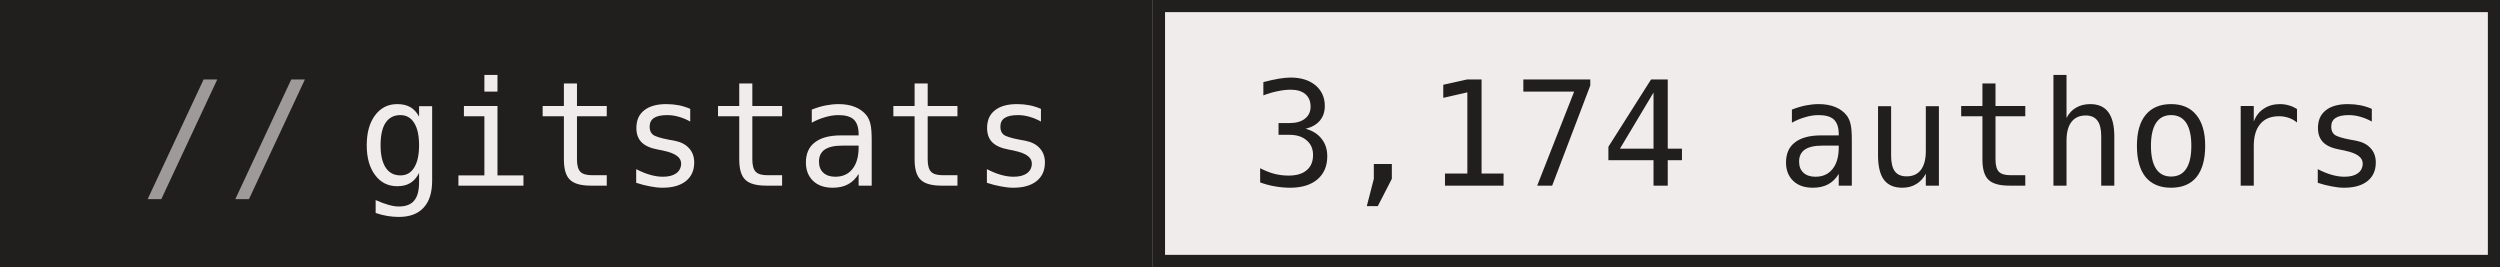
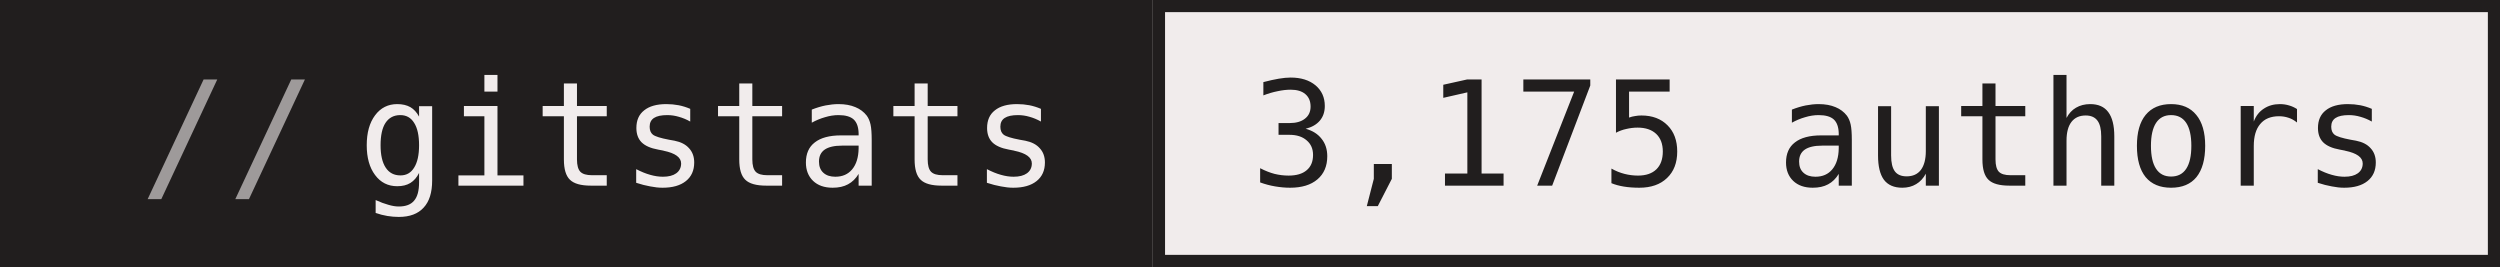
- <svg xmlns="http://www.w3.org/2000/svg" width="206" height="22" role="img" aria-label="gitstats: 3,174 authors">
+ <svg xmlns="http://www.w3.org/2000/svg" width="206" height="22" role="img" aria-label="gitstats: 3,175 authors">
  <g>
    <rect x="0" width="95" height="22" fill="#211e1e" />
    <rect x="95" width="111" height="22" fill="#f1ecec" />
    <rect x="95.5" y="0.5" width="110" height="21" fill="none" stroke="#211e1e" />
  </g>
  <g text-anchor="middle" font-family="IBM Plex Mono,JetBrains Mono,ui-monospace,SFMono-Regular,Menlo,Consolas,monospace" font-size="12" text-rendering="geometricPrecision">
    <text x="58.4" y="15.3" fill="#f1ecec" textLength="57.6">gitstats</text>
-     <text x="150.0" y="15.3" fill="#211e1e" textLength="93.6">3,174 authors</text>
+     <text x="150.0" y="15.3" fill="#211e1e" textLength="93.6">3,175 authors</text>
    <text x="18.8" y="15.3" fill="#9e9a9a">//</text>
  </g>
</svg>
